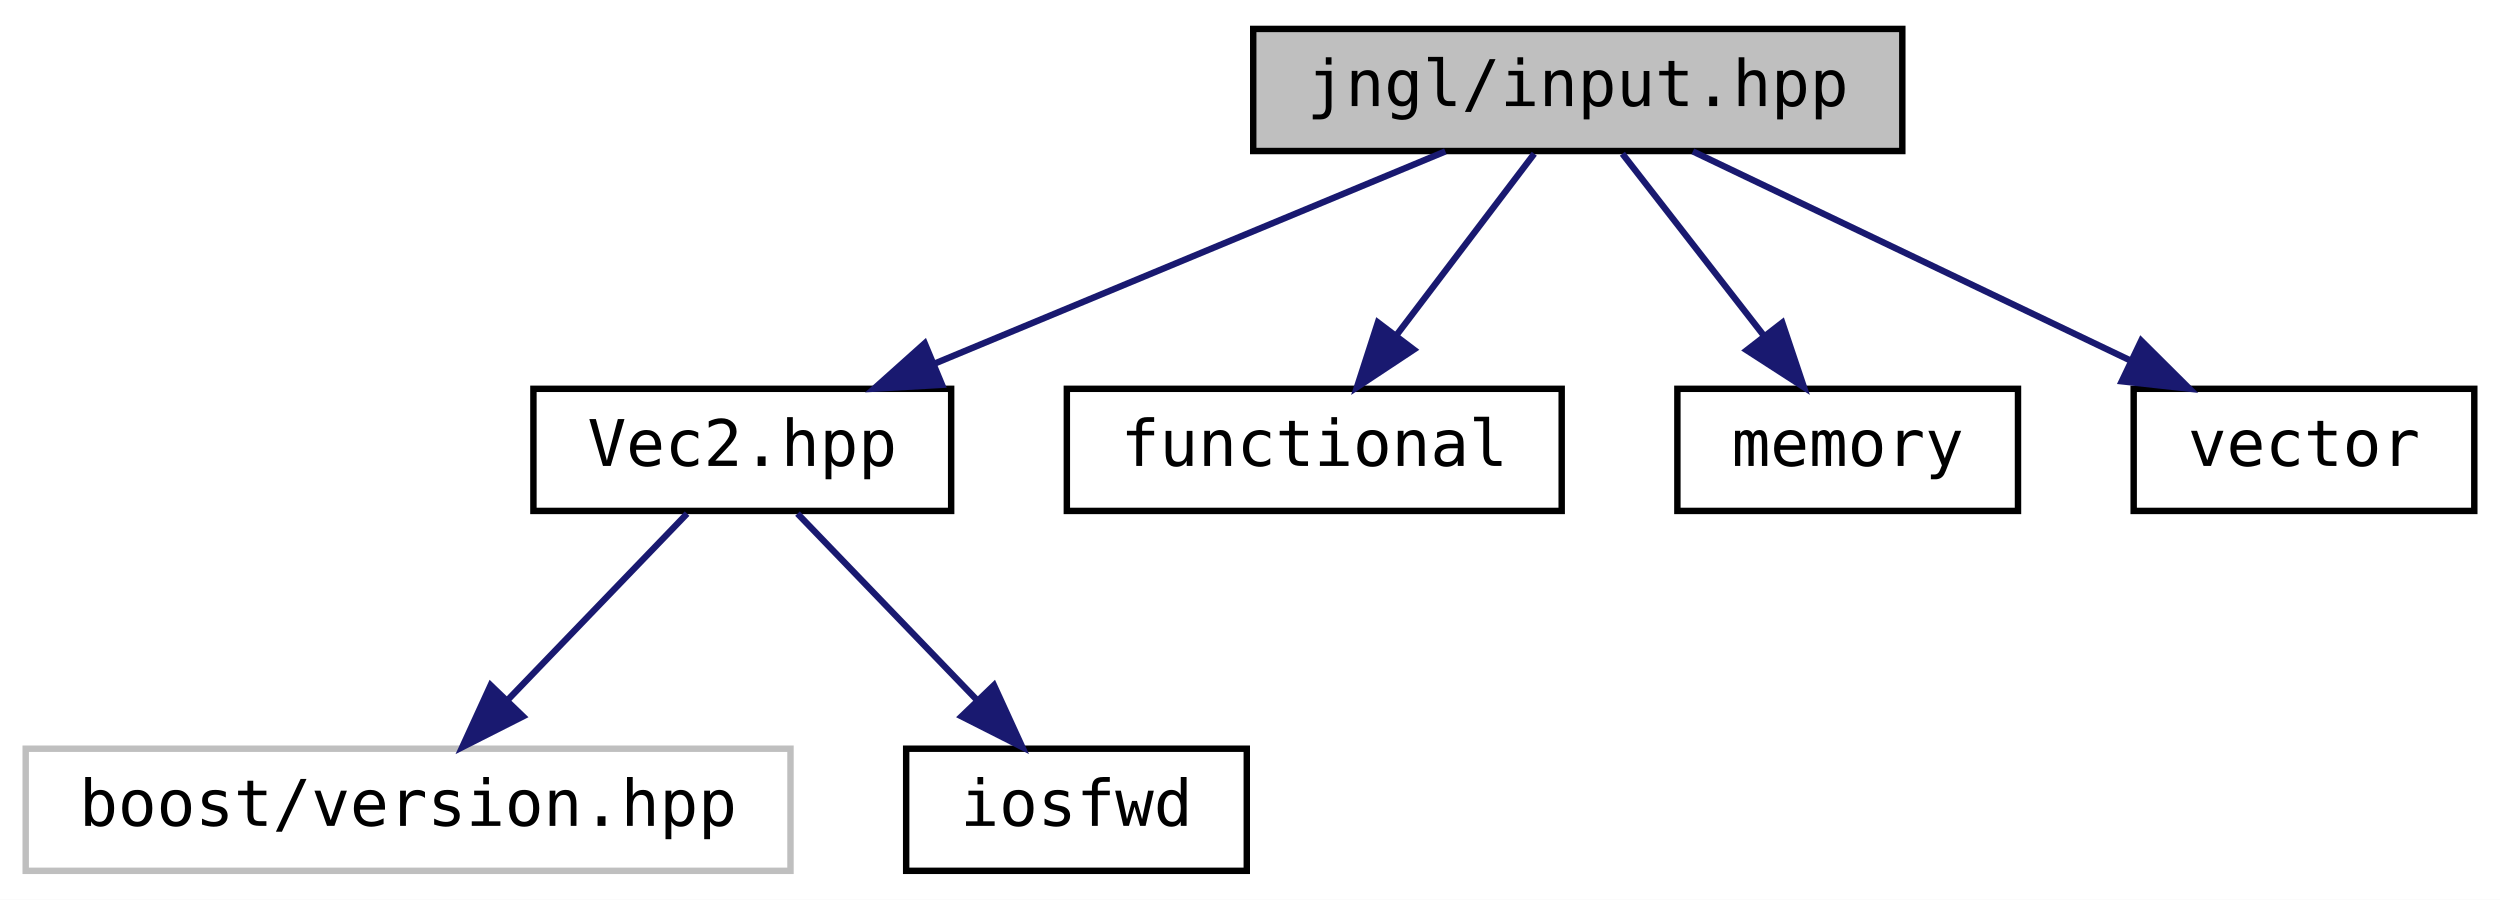
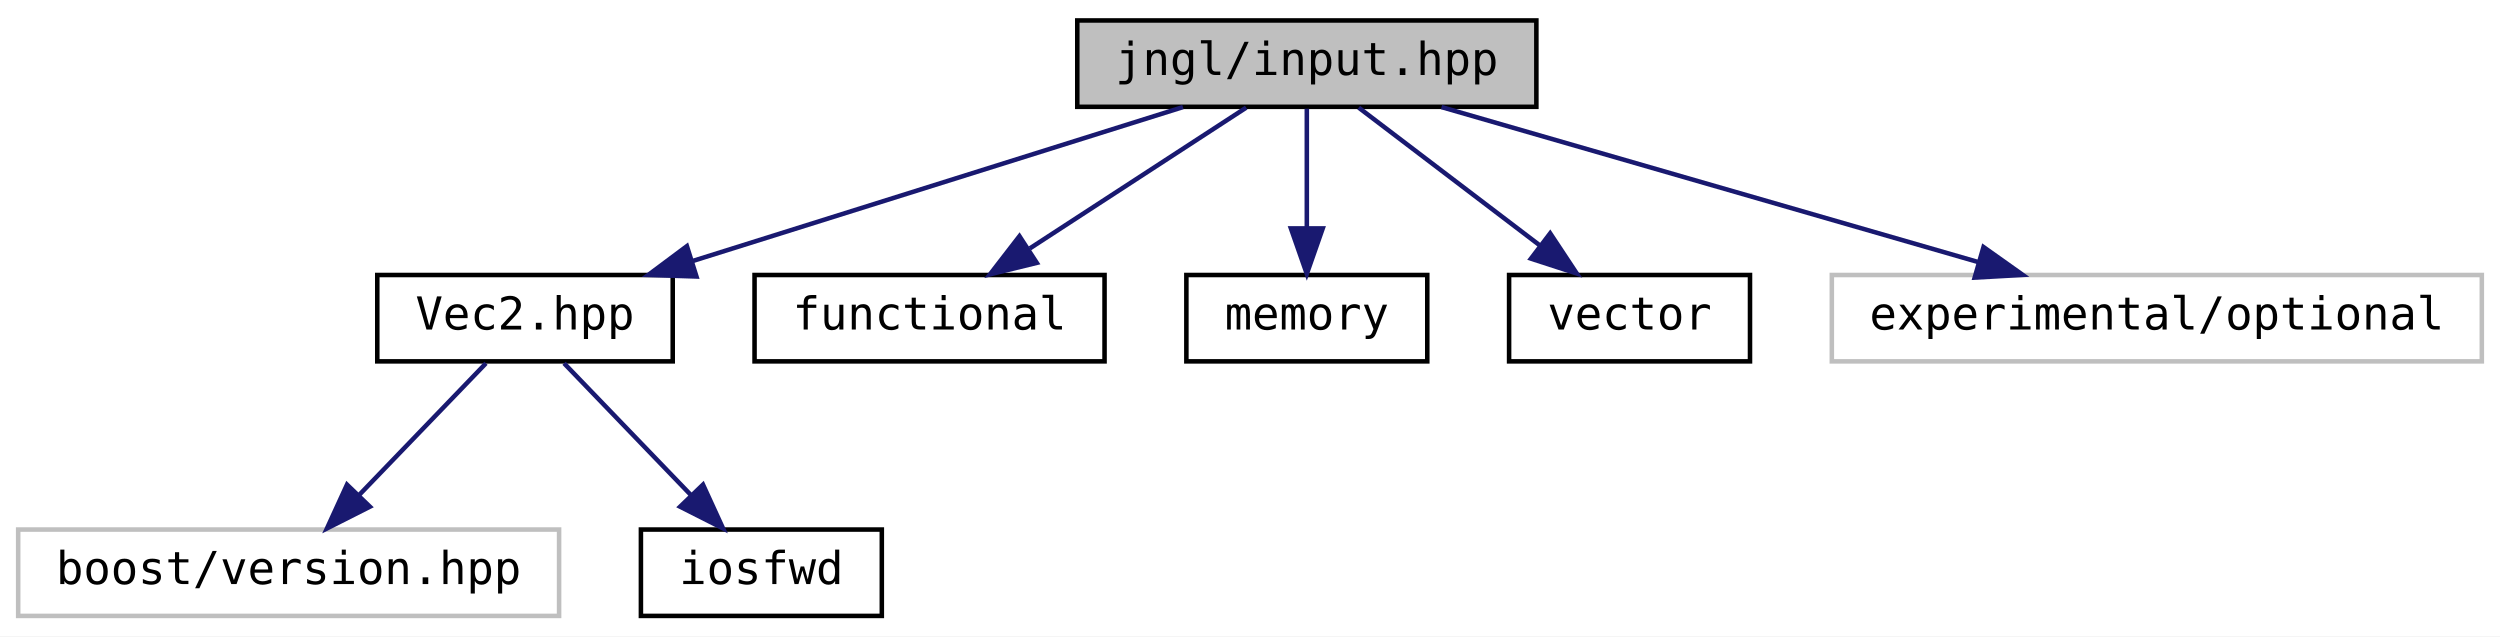
- <svg xmlns="http://www.w3.org/2000/svg" xmlns:xlink="http://www.w3.org/1999/xlink" width="389pt" height="140pt" viewBox="0.00 0.00 389.00 140.00">
+ <svg xmlns="http://www.w3.org/2000/svg" xmlns:xlink="http://www.w3.org/1999/xlink" width="550pt" height="140pt" viewBox="0.00 0.00 550.00 140.00">
  <g id="graph0" class="graph" transform="scale(1 1) rotate(0) translate(4 136)">
-     <polygon fill="white" stroke="transparent" points="-4,4 -4,-136 385,-136 385,4 -4,4" />
+     <polygon fill="white" stroke="transparent" points="-4,4 -4,-136 546,-136 546,4 -4,4" />
    <g id="node1" class="node">
      <g id="a_node1">
        <a xlink:title="Input related functions.">
-           <polygon fill="#bfbfbf" stroke="black" points="191,-112.5 191,-131.5 292,-131.5 292,-112.5 191,-112.5" />
-           <text text-anchor="middle" x="241.5" y="-119.5" font-family="'Consolas',monospace" font-size="10.00">jngl/input.hpp</text>
+           <polygon fill="#bfbfbf" stroke="black" points="233,-112.5 233,-131.5 334,-131.5 334,-112.5 233,-112.5" />
+           <text text-anchor="middle" x="283.5" y="-119.5" font-family="'Consolas',monospace" font-size="10.00">jngl/input.hpp</text>
        </a>
      </g>
    </g>
    <g id="node2" class="node">
      <g id="a_node2">
        <a xlink:href="Vec2_8hpp.html" target="_top" xlink:title="Contains jngl::Vec2 class.">
          <polygon fill="white" stroke="black" points="79,-56.5 79,-75.5 144,-75.5 144,-56.5 79,-56.5" />
          <text text-anchor="middle" x="111.5" y="-63.5" font-family="'Consolas',monospace" font-size="10.00">Vec2.hpp</text>
        </a>
      </g>
    </g>
    <g id="edge1" class="edge">
-       <path fill="none" stroke="midnightblue" d="M220.9,-112.44C199.51,-103.56 165.82,-89.56 141.48,-79.45" />
-       <polygon fill="midnightblue" stroke="midnightblue" points="142.58,-76.12 132,-75.52 139.89,-82.58 142.58,-76.12" />
+       <path fill="none" stroke="midnightblue" d="M256.25,-112.44C227.06,-103.28 180.58,-88.69 148.19,-78.52" />
+       <polygon fill="midnightblue" stroke="midnightblue" points="149.22,-75.17 138.63,-75.52 147.12,-81.85 149.22,-75.17" />
    </g>
    <g id="node5" class="node">
      <g id="a_node5">
        <a target="_parent" xlink:href="http://en.cppreference.com/w/cpp/header/functional.html" xlink:title=" ">
          <polygon fill="white" stroke="black" points="162,-56.5 162,-75.5 239,-75.5 239,-56.5 162,-56.5" />
          <text text-anchor="middle" x="200.5" y="-63.5" font-family="'Consolas',monospace" font-size="10.00">functional</text>
        </a>
      </g>
    </g>
    <g id="edge4" class="edge">
-       <path fill="none" stroke="midnightblue" d="M234.73,-112.08C228.94,-104.46 220.44,-93.26 213.36,-83.94" />
-       <polygon fill="midnightblue" stroke="midnightblue" points="215.98,-81.6 207.14,-75.75 210.4,-85.83 215.98,-81.6" />
+       <path fill="none" stroke="midnightblue" d="M270.16,-112.32C257.34,-103.98 237.72,-91.21 222.56,-81.35" />
+       <polygon fill="midnightblue" stroke="midnightblue" points="224.09,-78.17 213.8,-75.65 220.28,-84.04 224.09,-78.17" />
    </g>
    <g id="node6" class="node">
      <g id="a_node6">
        <a target="_parent" xlink:href="http://en.cppreference.com/w/cpp/header/memory.html" xlink:title=" ">
          <polygon fill="white" stroke="black" points="257,-56.5 257,-75.5 310,-75.5 310,-56.5 257,-56.5" />
          <text text-anchor="middle" x="283.5" y="-63.5" font-family="'Consolas',monospace" font-size="10.00">memory</text>
        </a>
      </g>
    </g>
    <g id="edge5" class="edge">
-       <path fill="none" stroke="midnightblue" d="M248.44,-112.08C254.43,-104.38 263.25,-93.03 270.55,-83.65" />
-       <polygon fill="midnightblue" stroke="midnightblue" points="273.32,-85.79 276.69,-75.75 267.79,-81.5 273.32,-85.79" />
+       <path fill="none" stroke="midnightblue" d="M283.5,-112.08C283.5,-105.01 283.5,-94.86 283.5,-85.99" />
+       <polygon fill="midnightblue" stroke="midnightblue" points="287,-85.75 283.5,-75.75 280,-85.75 287,-85.75" />
    </g>
    <g id="node7" class="node">
      <g id="a_node7">
        <a target="_parent" xlink:href="http://en.cppreference.com/w/cpp/header/vector.html" xlink:title=" ">
          <polygon fill="white" stroke="black" points="328,-56.5 328,-75.5 381,-75.5 381,-56.5 328,-56.5" />
          <text text-anchor="middle" x="354.5" y="-63.5" font-family="'Consolas',monospace" font-size="10.00">vector</text>
        </a>
      </g>
    </g>
    <g id="edge6" class="edge">
-       <path fill="none" stroke="midnightblue" d="M259.41,-112.44C277.75,-103.68 306.51,-89.94 327.59,-79.86" />
-       <polygon fill="midnightblue" stroke="midnightblue" points="329.17,-82.99 336.68,-75.52 326.15,-76.67 329.17,-82.99" />
+       <path fill="none" stroke="midnightblue" d="M294.91,-112.32C305.61,-104.18 321.84,-91.84 334.66,-82.09" />
+       <polygon fill="midnightblue" stroke="midnightblue" points="337.04,-84.67 342.89,-75.83 332.81,-79.1 337.04,-84.67" />
+     </g>
+     <g id="node8" class="node">
+       <g id="a_node8">
+         <a xlink:title=" ">
+           <polygon fill="white" stroke="#bfbfbf" points="399,-56.5 399,-75.5 542,-75.5 542,-56.5 399,-56.5" />
+           <text text-anchor="middle" x="470.5" y="-63.5" font-family="'Consolas',monospace" font-size="10.00">experimental/optional</text>
+         </a>
+       </g>
+     </g>
+     <g id="edge7" class="edge">
+       <path fill="none" stroke="midnightblue" d="M313.13,-112.44C345,-103.24 395.83,-88.56 431.06,-78.39" />
+       <polygon fill="midnightblue" stroke="midnightblue" points="432.37,-81.65 441.01,-75.52 430.43,-74.93 432.37,-81.65" />
    </g>
    <g id="node3" class="node">
      <g id="a_node3">
        <a xlink:title=" ">
          <polygon fill="white" stroke="#bfbfbf" points="0,-0.5 0,-19.5 119,-19.5 119,-0.5 0,-0.5" />
          <text text-anchor="middle" x="59.5" y="-7.5" font-family="'Consolas',monospace" font-size="10.00">boost/version.hpp</text>
        </a>
      </g>
    </g>
    <g id="edge2" class="edge">
      <path fill="none" stroke="midnightblue" d="M102.91,-56.08C95.34,-48.22 84.12,-36.57 74.99,-27.08" />
      <polygon fill="midnightblue" stroke="midnightblue" points="77.38,-24.53 67.93,-19.75 72.34,-29.38 77.38,-24.53" />
    </g>
    <g id="node4" class="node">
      <g id="a_node4">
        <a target="_parent" xlink:href="http://en.cppreference.com/w/cpp/header/iosfwd.html" xlink:title=" ">
          <polygon fill="white" stroke="black" points="137,-0.5 137,-19.5 190,-19.5 190,-0.5 137,-0.5" />
          <text text-anchor="middle" x="163.5" y="-7.5" font-family="'Consolas',monospace" font-size="10.00">iosfwd</text>
        </a>
      </g>
    </g>
    <g id="edge3" class="edge">
      <path fill="none" stroke="midnightblue" d="M120.09,-56.08C127.66,-48.22 138.88,-36.57 148.01,-27.08" />
      <polygon fill="midnightblue" stroke="midnightblue" points="150.66,-29.38 155.07,-19.75 145.62,-24.53 150.66,-29.38" />
    </g>
  </g>
</svg>
